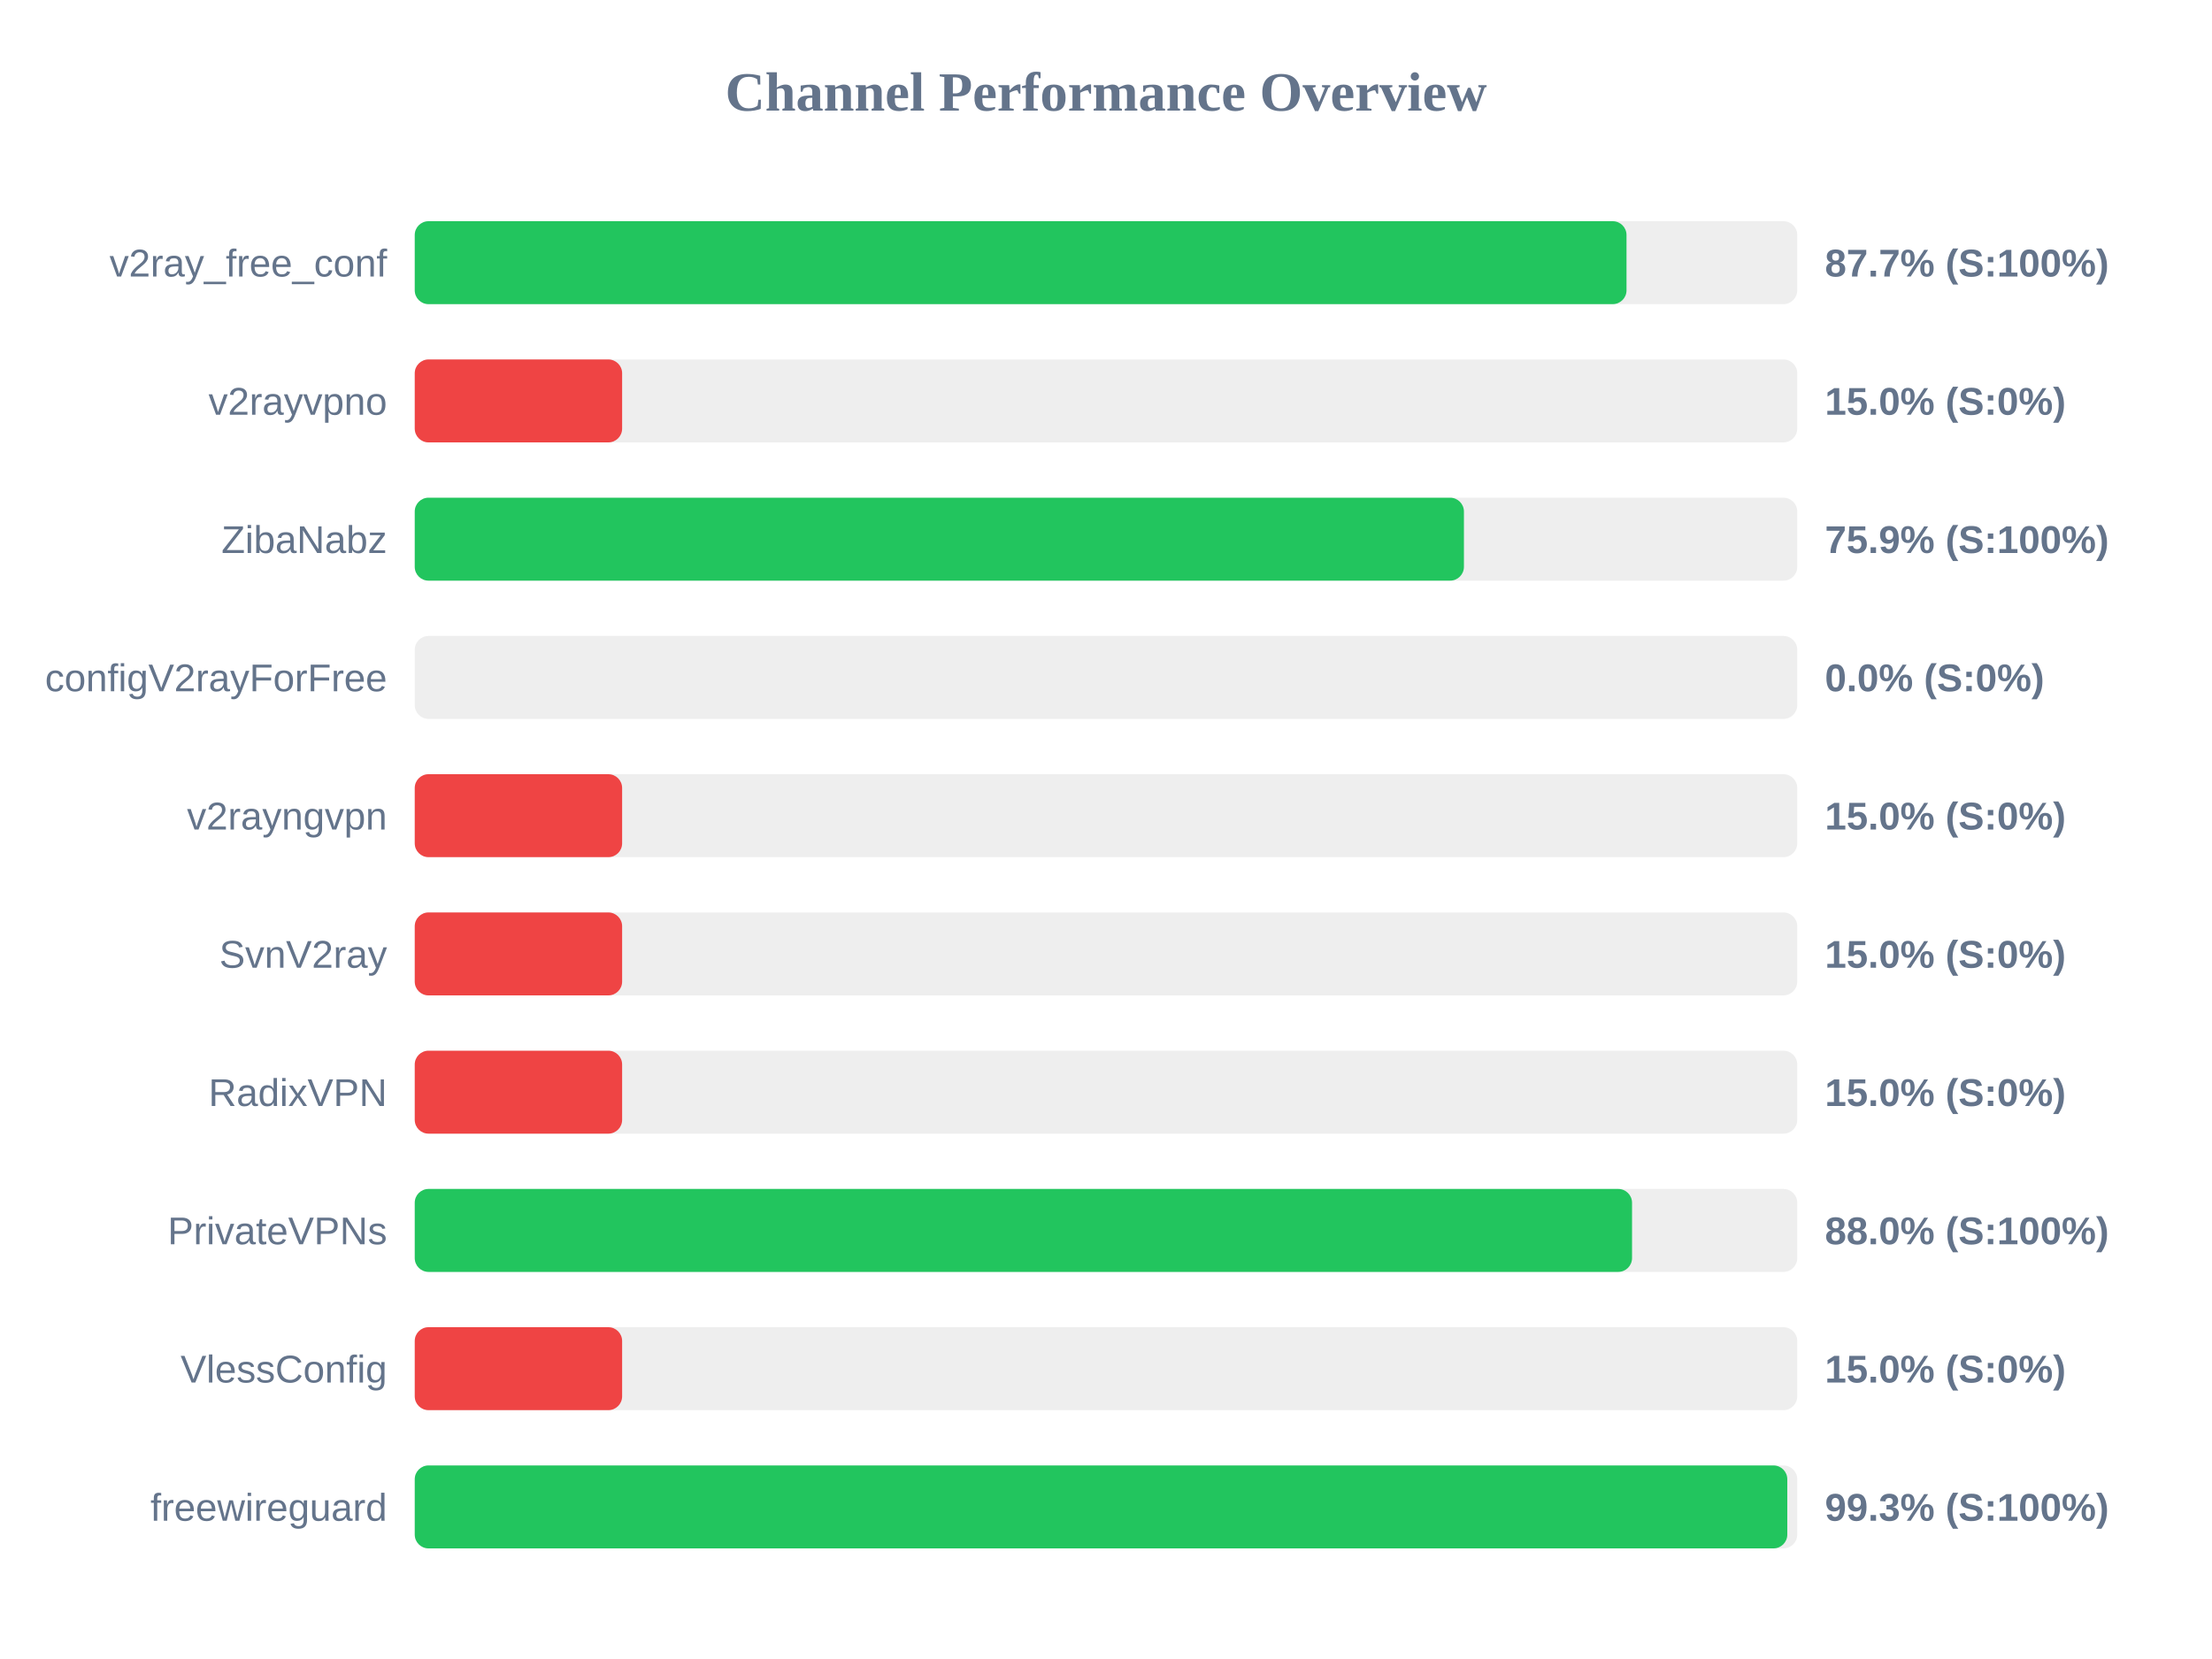
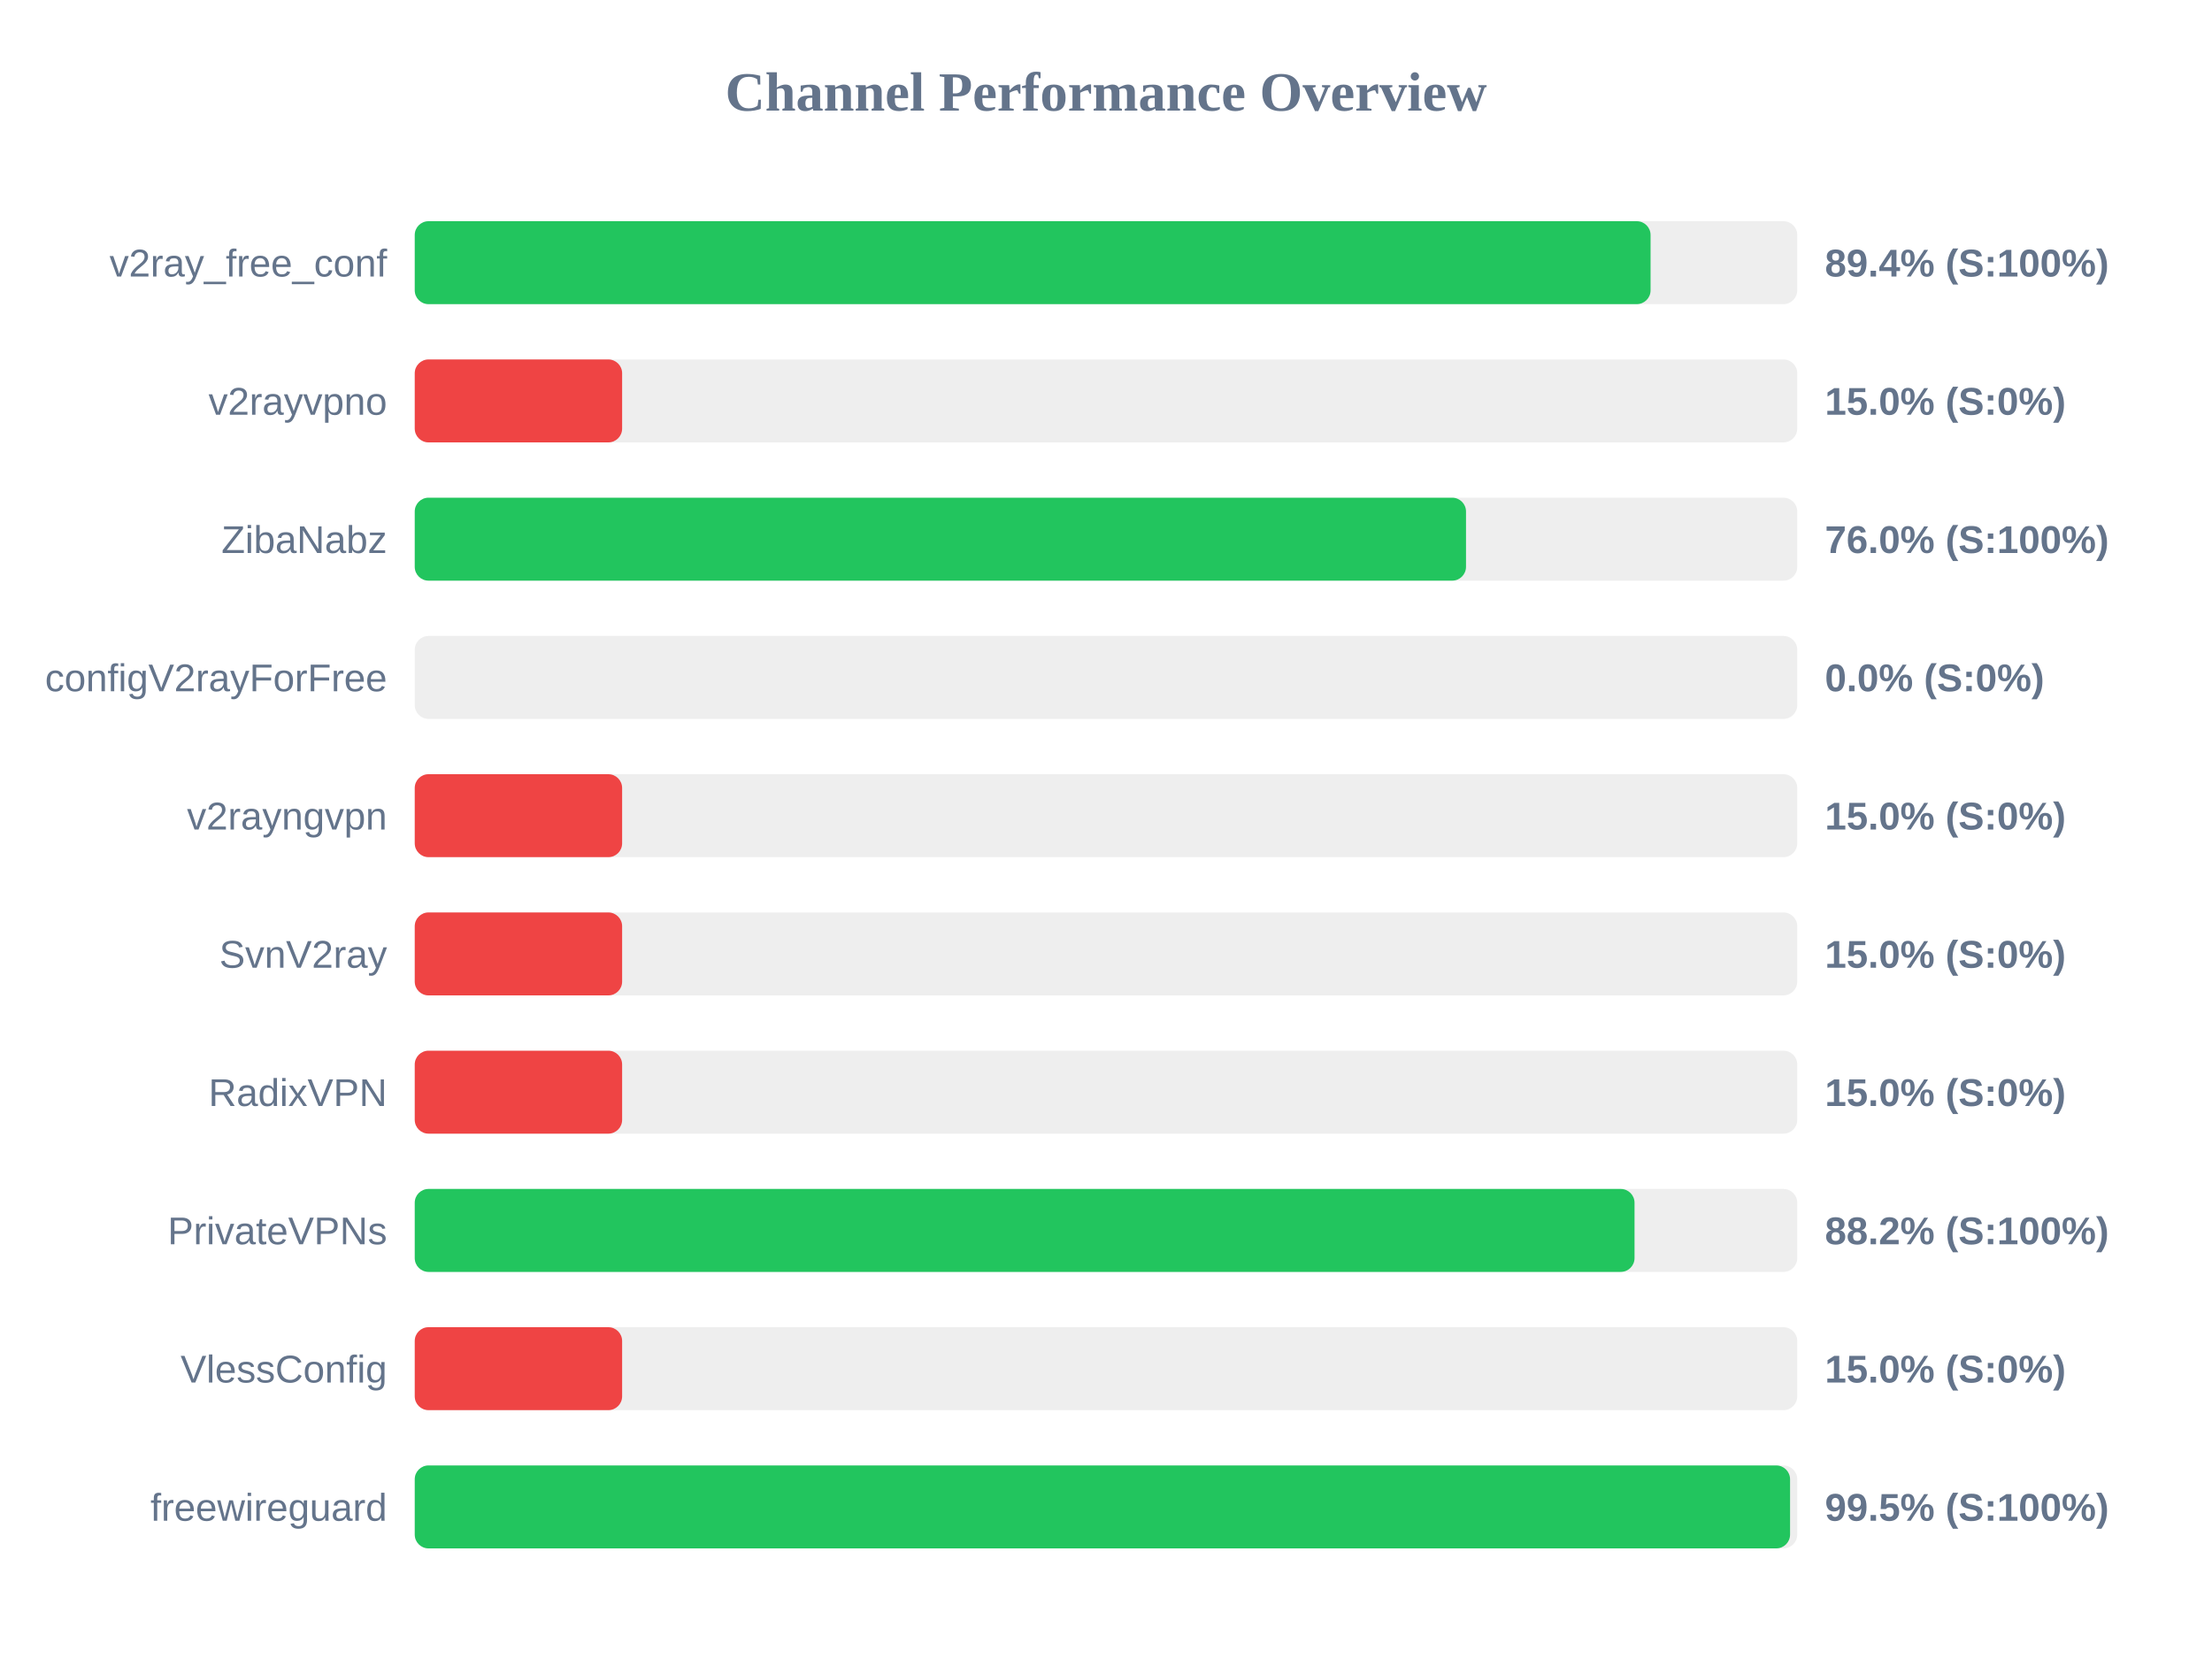
<svg xmlns="http://www.w3.org/2000/svg" width="800" height="600" version="1.1">
  <style>
        .row { font: 14px Arial; fill: #64748b; }
        .score { font: bold 14px Arial; fill: #64748b; }
    </style>
  <text x="400" y="40" text-anchor="middle" font-size="20px" font-weight="bold" fill="#64748b">Channel Performance Overview</text>
  <rect x="150" y="80" width="500" height="30" fill="#eee" rx="5" />
-   <rect x="150" y="80" width="438.25" height="30" fill="#22c55e" rx="5" />
+   <rect x="150" y="80" width="446.95" height="30" fill="#22c55e" rx="5" />
  <text x="140" y="100" text-anchor="end" class="row">v2ray_free_conf</text>
-   <text x="660" y="100" text-anchor="start" class="score">87.7% (S:100%)</text>
+   <text x="660" y="100" text-anchor="start" class="score">89.4% (S:100%)</text>
  <rect x="150" y="130" width="500" height="30" fill="#eee" rx="5" />
  <rect x="150" y="130" width="75.0" height="30" fill="#ef4444" rx="5" />
  <text x="140" y="150" text-anchor="end" class="row">v2rayvpno</text>
  <text x="660" y="150" text-anchor="start" class="score">15.0% (S:0%)</text>
  <rect x="150" y="180" width="500" height="30" fill="#eee" rx="5" />
-   <rect x="150" y="180" width="379.45" height="30" fill="#22c55e" rx="5" />
+   <rect x="150" y="180" width="380.2" height="30" fill="#22c55e" rx="5" />
  <text x="140" y="200" text-anchor="end" class="row">ZibaNabz</text>
-   <text x="660" y="200" text-anchor="start" class="score">75.9% (S:100%)</text>
+   <text x="660" y="200" text-anchor="start" class="score">76.0% (S:100%)</text>
  <rect x="150" y="230" width="500" height="30" fill="#eee" rx="5" />
  <rect x="150" y="230" width="0.0" height="30" fill="#ef4444" rx="5" />
  <text x="140" y="250" text-anchor="end" class="row">configV2rayForFree</text>
  <text x="660" y="250" text-anchor="start" class="score">0.0% (S:0%)</text>
  <rect x="150" y="280" width="500" height="30" fill="#eee" rx="5" />
  <rect x="150" y="280" width="75.0" height="30" fill="#ef4444" rx="5" />
  <text x="140" y="300" text-anchor="end" class="row">v2rayngvpn</text>
  <text x="660" y="300" text-anchor="start" class="score">15.0% (S:0%)</text>
  <rect x="150" y="330" width="500" height="30" fill="#eee" rx="5" />
  <rect x="150" y="330" width="75.0" height="30" fill="#ef4444" rx="5" />
  <text x="140" y="350" text-anchor="end" class="row">SvnV2ray</text>
  <text x="660" y="350" text-anchor="start" class="score">15.0% (S:0%)</text>
  <rect x="150" y="380" width="500" height="30" fill="#eee" rx="5" />
  <rect x="150" y="380" width="75.0" height="30" fill="#ef4444" rx="5" />
  <text x="140" y="400" text-anchor="end" class="row">RadixVPN</text>
  <text x="660" y="400" text-anchor="start" class="score">15.0% (S:0%)</text>
  <rect x="150" y="430" width="500" height="30" fill="#eee" rx="5" />
-   <rect x="150" y="430" width="440.25" height="30" fill="#22c55e" rx="5" />
+   <rect x="150" y="430" width="441.15" height="30" fill="#22c55e" rx="5" />
  <text x="140" y="450" text-anchor="end" class="row">PrivateVPNs</text>
-   <text x="660" y="450" text-anchor="start" class="score">88.0% (S:100%)</text>
+   <text x="660" y="450" text-anchor="start" class="score">88.2% (S:100%)</text>
  <rect x="150" y="480" width="500" height="30" fill="#eee" rx="5" />
  <rect x="150" y="480" width="75.0" height="30" fill="#ef4444" rx="5" />
  <text x="140" y="500" text-anchor="end" class="row">VlessConfig</text>
  <text x="660" y="500" text-anchor="start" class="score">15.0% (S:0%)</text>
  <rect x="150" y="530" width="500" height="30" fill="#eee" rx="5" />
-   <rect x="150" y="530" width="496.4" height="30" fill="#22c55e" rx="5" />
+   <rect x="150" y="530" width="497.4" height="30" fill="#22c55e" rx="5" />
  <text x="140" y="550" text-anchor="end" class="row">freewireguard</text>
-   <text x="660" y="550" text-anchor="start" class="score">99.3% (S:100%)</text>
+   <text x="660" y="550" text-anchor="start" class="score">99.5% (S:100%)</text>
</svg>
